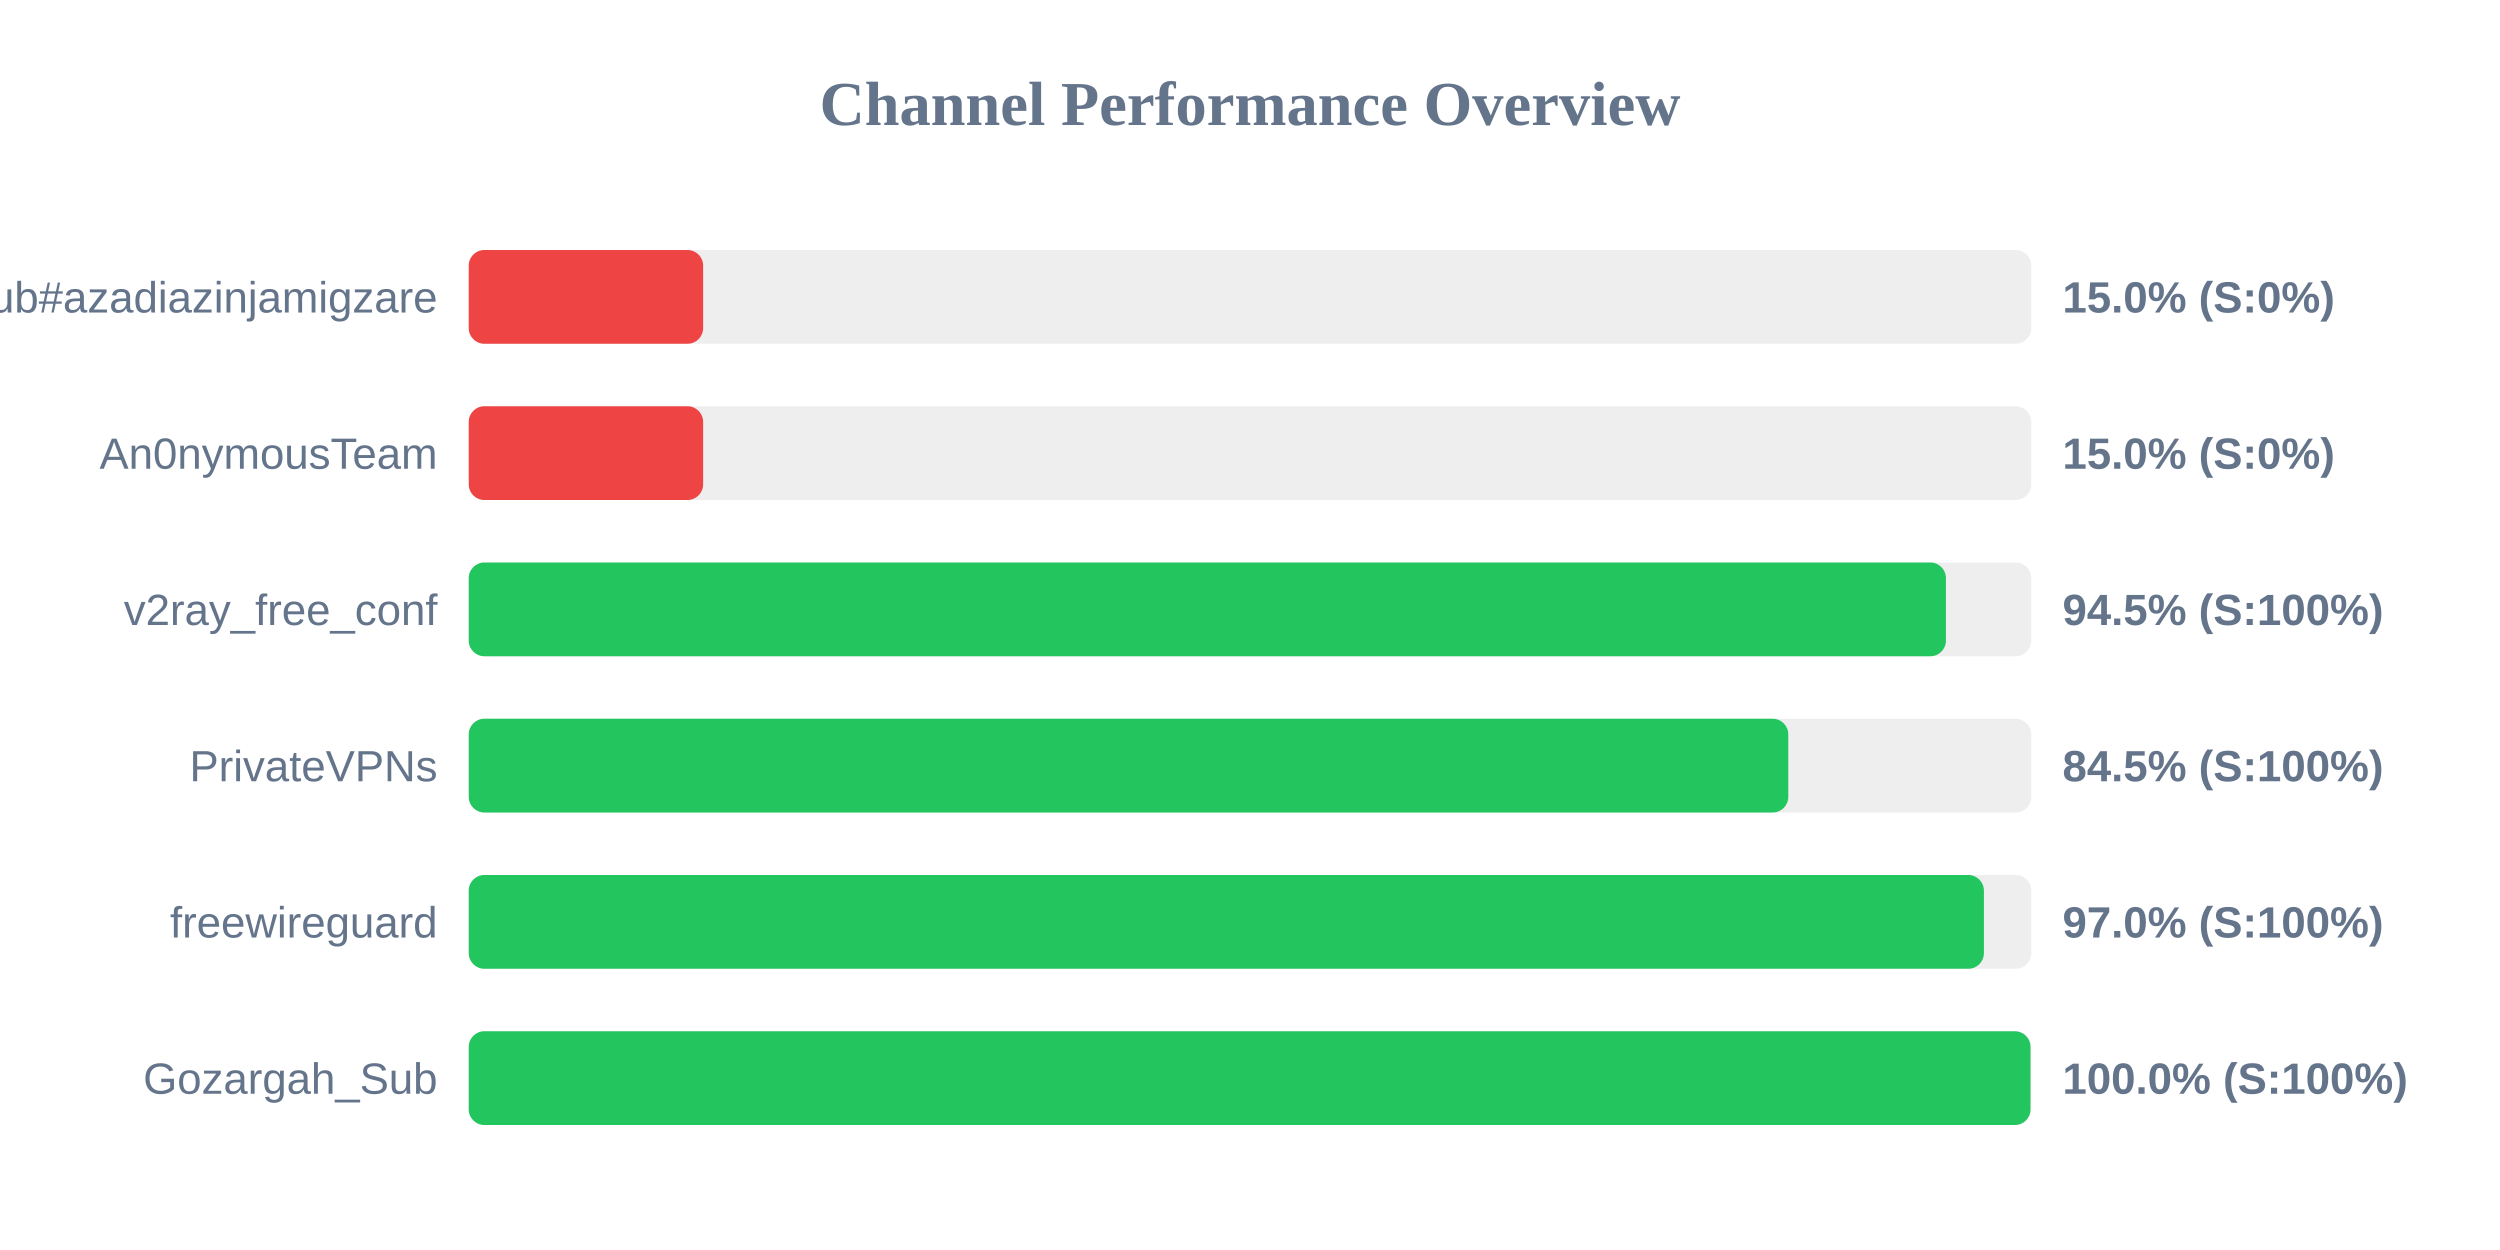
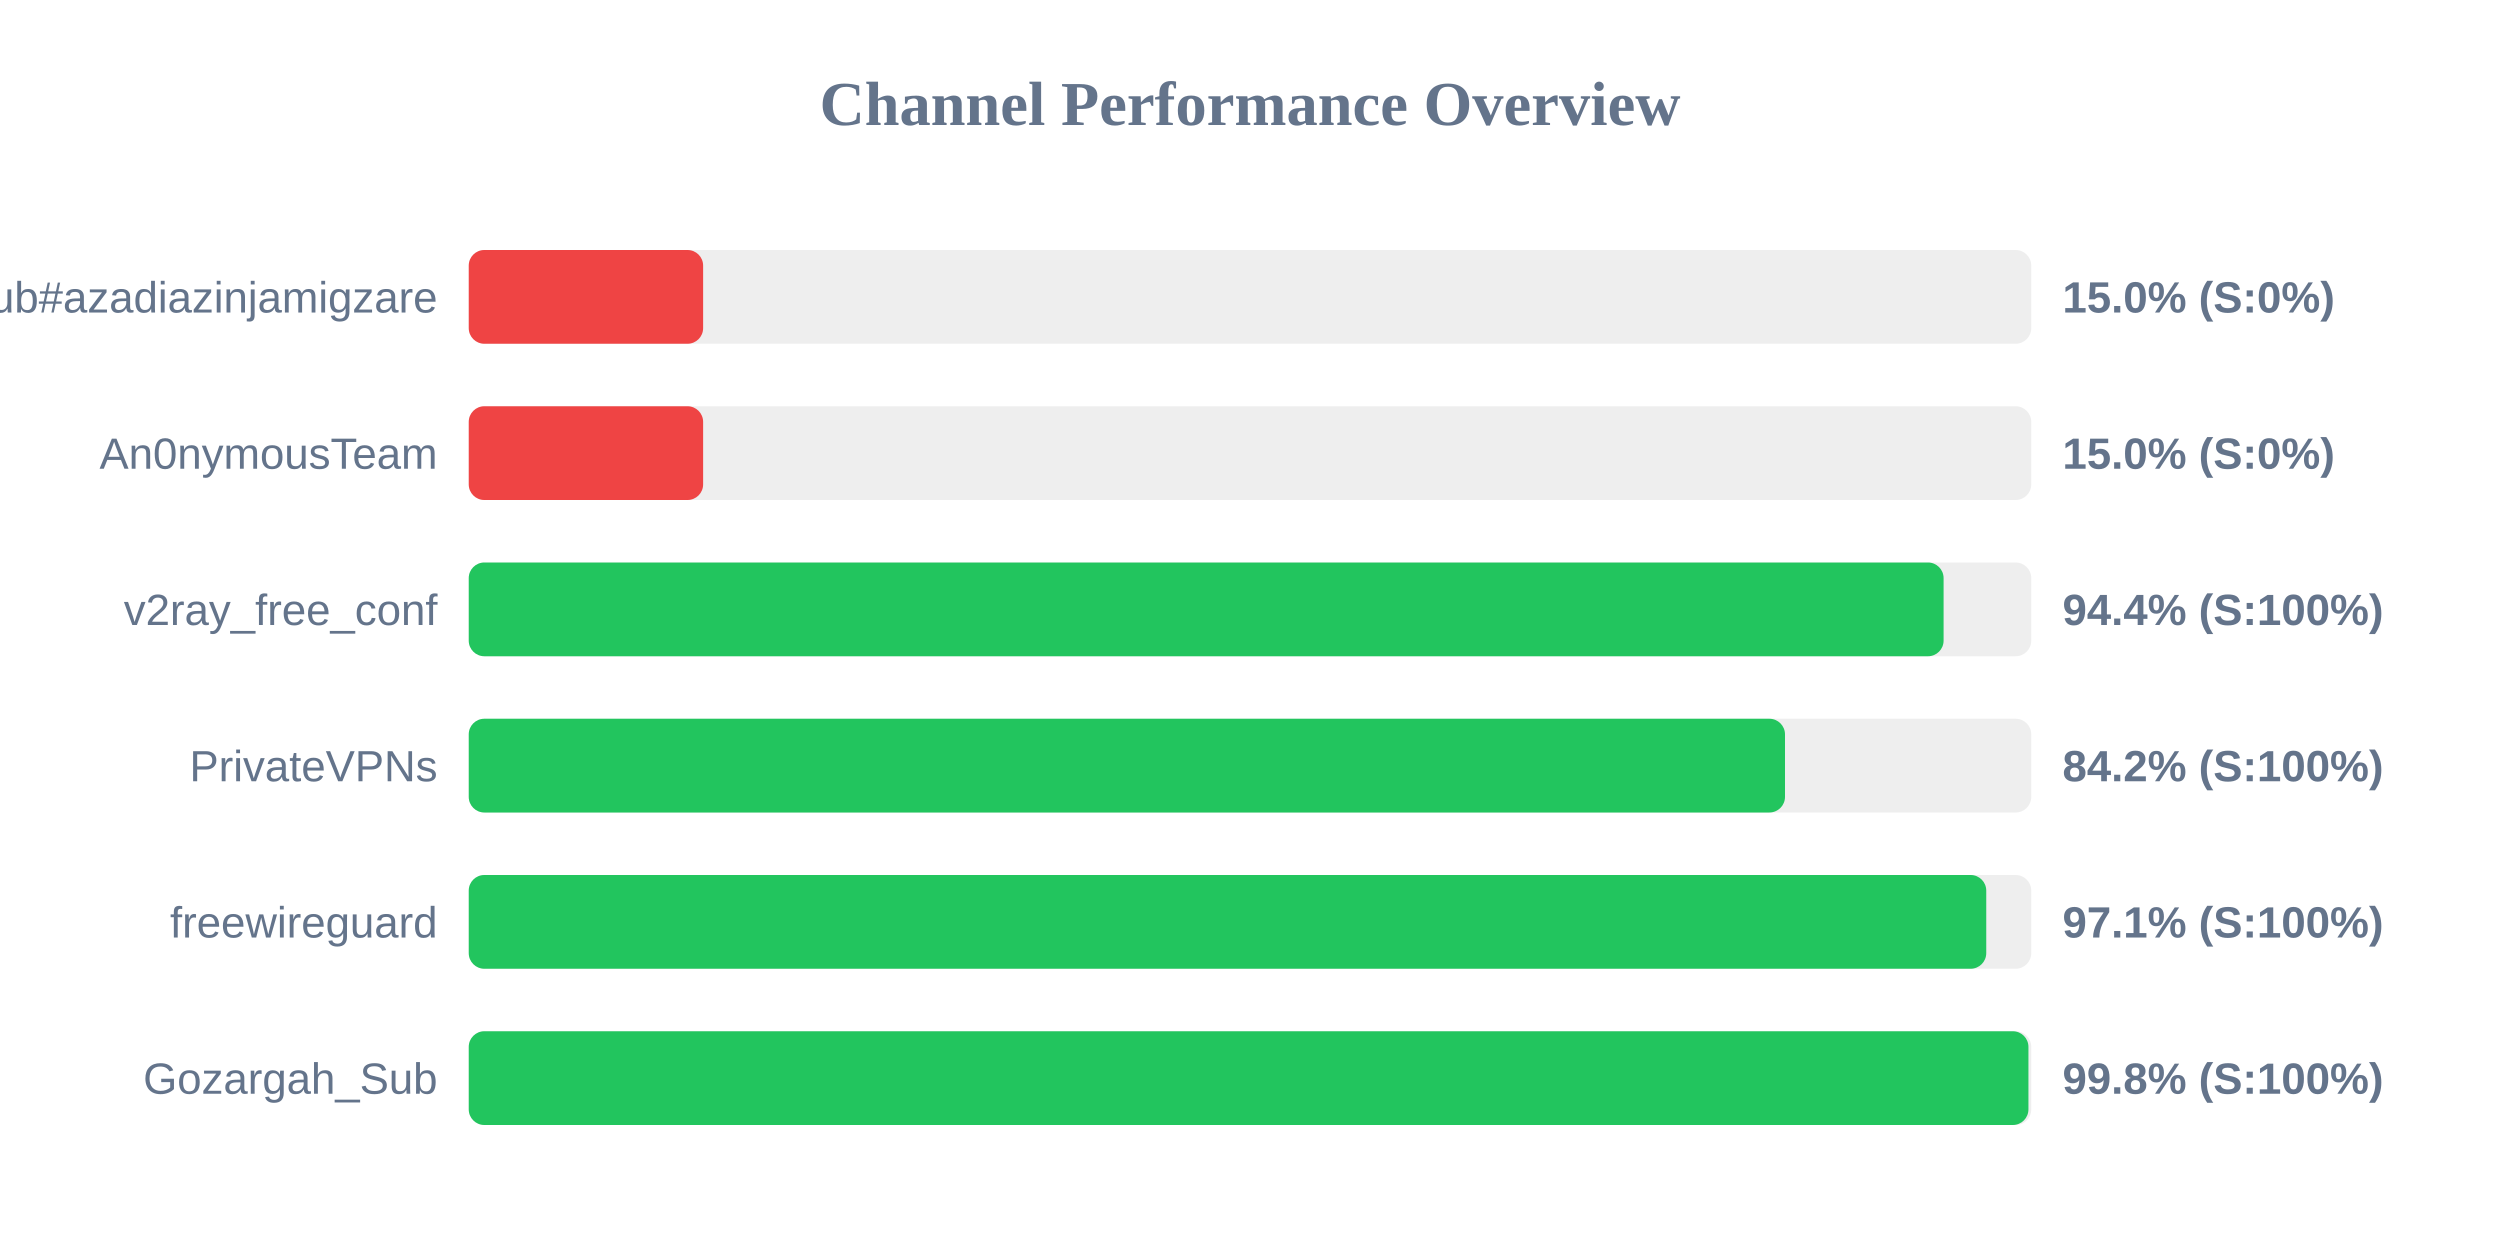
<svg xmlns="http://www.w3.org/2000/svg" width="800" height="400" version="1.1">
  <style>
        .row { font: 14px Arial; fill: #64748b; }
        .score { font: bold 14px Arial; fill: #64748b; }
    </style>
  <text x="400" y="40" text-anchor="middle" font-size="20px" font-weight="bold" fill="#64748b">Channel Performance Overview</text>
  <rect x="150" y="80" width="500" height="30" fill="#eee" rx="5" />
  <rect x="150" y="80" width="75.0" height="30" fill="#ef4444" rx="5" />
  <text x="140" y="100" text-anchor="end" class="row">Sub#azadiazinjamigzare</text>
  <text x="660" y="100" text-anchor="start" class="score">15.0% (S:0%)</text>
  <rect x="150" y="130" width="500" height="30" fill="#eee" rx="5" />
  <rect x="150" y="130" width="75.0" height="30" fill="#ef4444" rx="5" />
  <text x="140" y="150" text-anchor="end" class="row">An0nymousTeam</text>
  <text x="660" y="150" text-anchor="start" class="score">15.0% (S:0%)</text>
  <rect x="150" y="180" width="500" height="30" fill="#eee" rx="5" />
-   <rect x="150" y="180" width="472.7" height="30" fill="#22c55e" rx="5" />
+   <rect x="150" y="180" width="471.95" height="30" fill="#22c55e" rx="5" />
  <text x="140" y="200" text-anchor="end" class="row">v2ray_free_conf</text>
-   <text x="660" y="200" text-anchor="start" class="score">94.5% (S:100%)</text>
+   <text x="660" y="200" text-anchor="start" class="score">94.4% (S:100%)</text>
  <rect x="150" y="230" width="500" height="30" fill="#eee" rx="5" />
-   <rect x="150" y="230" width="422.25" height="30" fill="#22c55e" rx="5" />
+   <rect x="150" y="230" width="421.2" height="30" fill="#22c55e" rx="5" />
  <text x="140" y="250" text-anchor="end" class="row">PrivateVPNs</text>
-   <text x="660" y="250" text-anchor="start" class="score">84.5% (S:100%)</text>
+   <text x="660" y="250" text-anchor="start" class="score">84.2% (S:100%)</text>
  <rect x="150" y="280" width="500" height="30" fill="#eee" rx="5" />
-   <rect x="150" y="280" width="484.85" height="30" fill="#22c55e" rx="5" />
+   <rect x="150" y="280" width="485.6" height="30" fill="#22c55e" rx="5" />
  <text x="140" y="300" text-anchor="end" class="row">freewireguard</text>
-   <text x="660" y="300" text-anchor="start" class="score">97.0% (S:100%)</text>
+   <text x="660" y="300" text-anchor="start" class="score">97.1% (S:100%)</text>
  <rect x="150" y="330" width="500" height="30" fill="#eee" rx="5" />
-   <rect x="150" y="330" width="499.75" height="30" fill="#22c55e" rx="5" />
+   <rect x="150" y="330" width="499.1" height="30" fill="#22c55e" rx="5" />
  <text x="140" y="350" text-anchor="end" class="row">Gozargah_Sub</text>
-   <text x="660" y="350" text-anchor="start" class="score">100.0% (S:100%)</text>
+   <text x="660" y="350" text-anchor="start" class="score">99.8% (S:100%)</text>
</svg>
